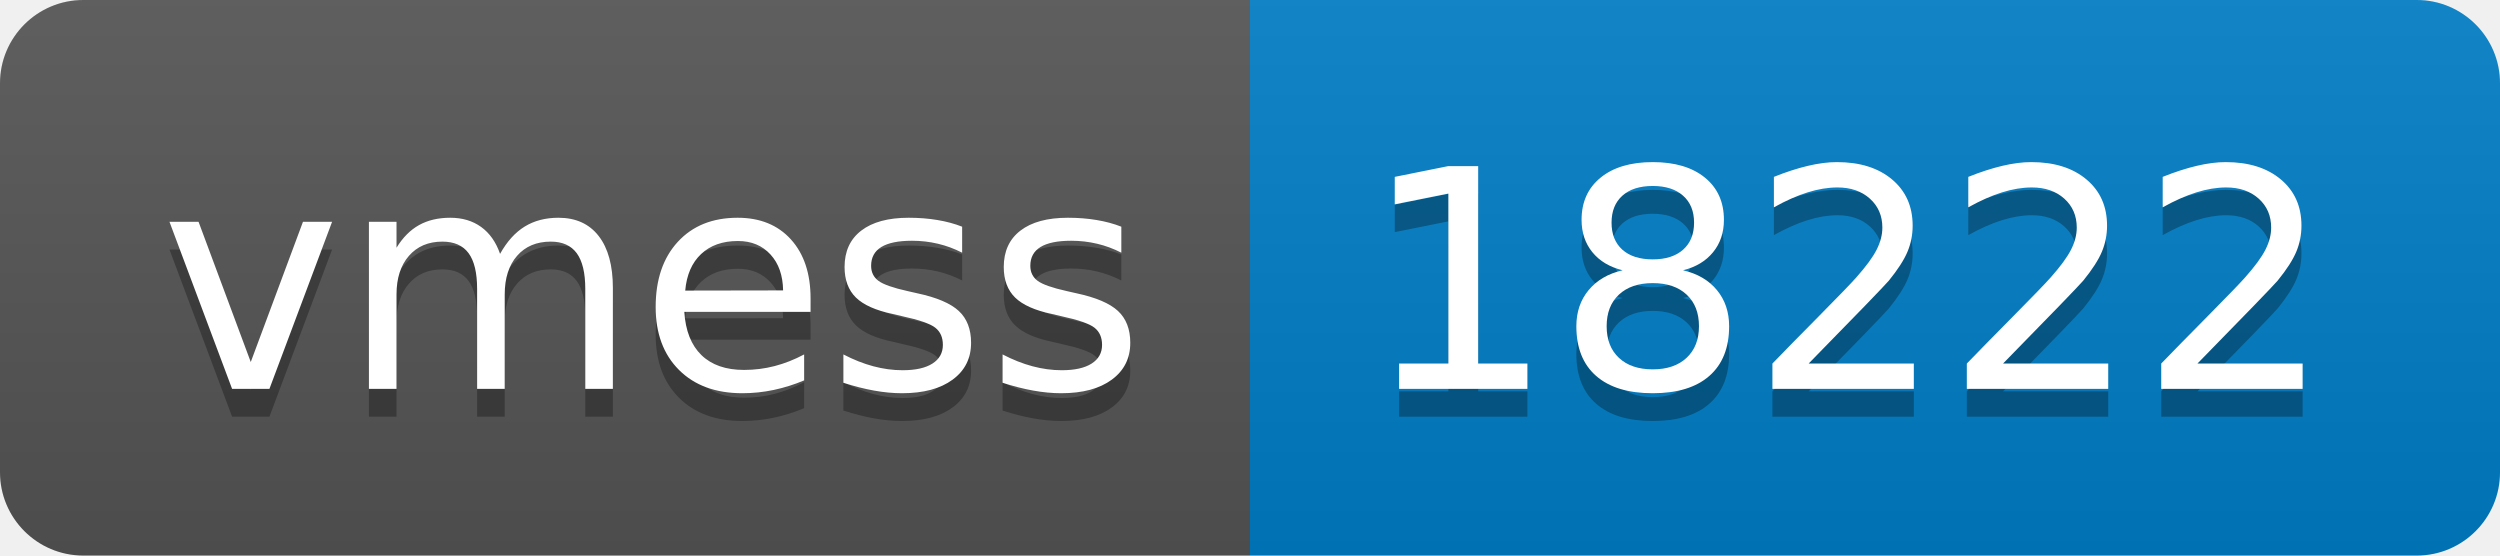
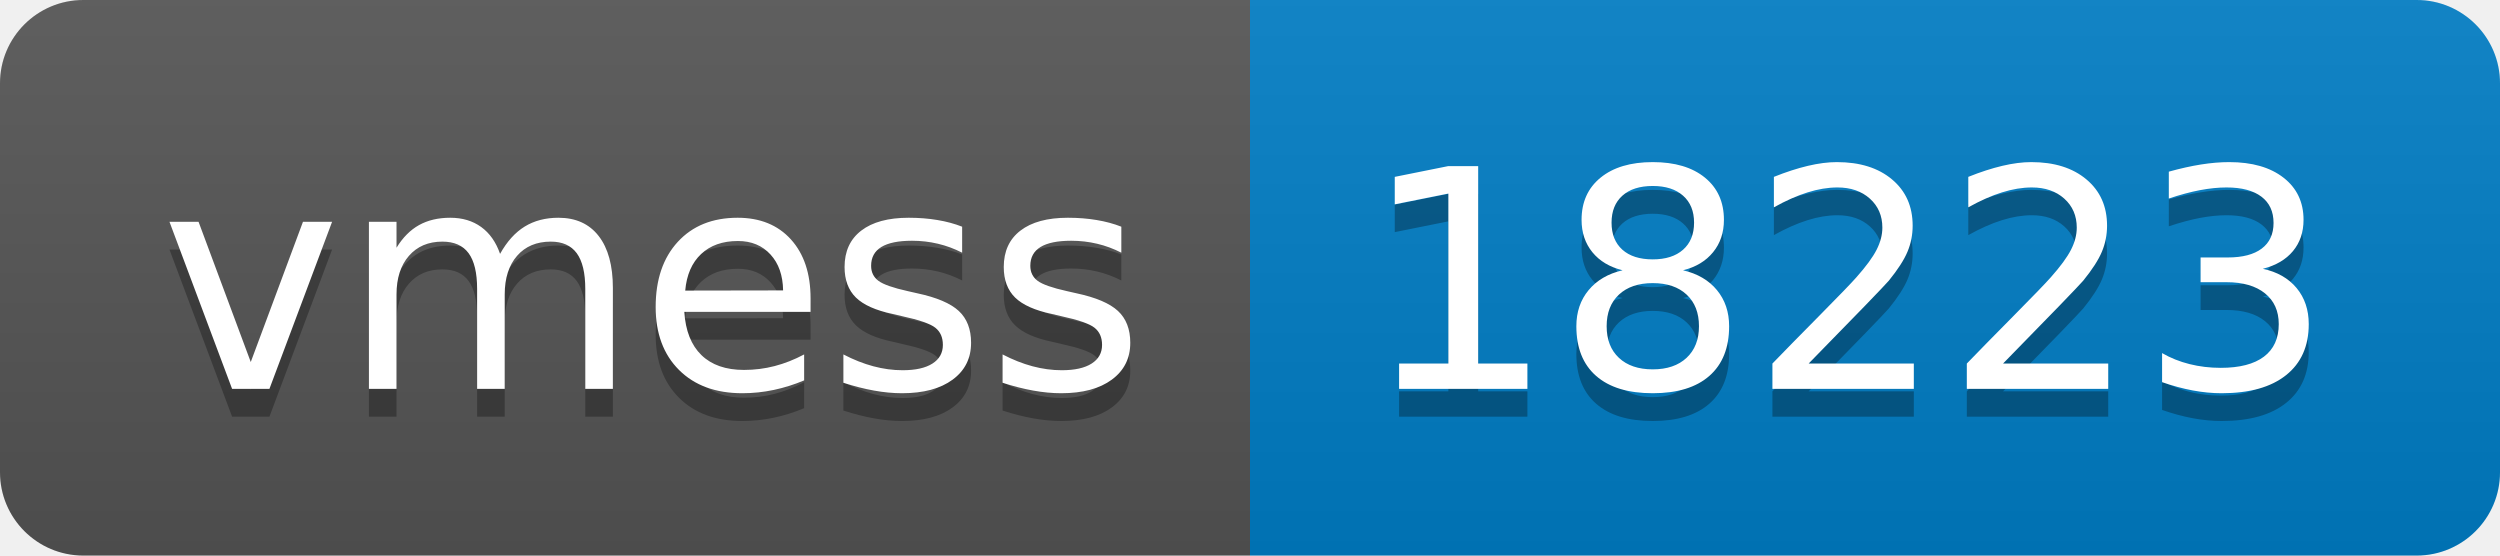
- <svg xmlns="http://www.w3.org/2000/svg" width="90" height="20" role="img" aria-label="vmess: 18222">
+ <svg xmlns="http://www.w3.org/2000/svg" width="90" height="20" role="img" aria-label="vmess: 18223">
  <linearGradient id="s" x2="0" y2="100%">
    <stop offset="0" stop-color="#bbb" stop-opacity=".1" />
    <stop offset="1" stop-opacity=".1" />
  </linearGradient>
  <clipPath id="r">
    <rect width="90" height="20" rx="3" fill="#fff" />
  </clipPath>
  <g clip-path="url(#r)">
    <rect width="45" height="20" fill="#555" />
    <rect x="45" width="45" height="20" fill="#007ec6" />
    <rect width="90" height="20" fill="url(#s)" />
  </g>
  <g fill="#fff" text-anchor="middle" font-family="Verdana,Geneva,DejaVu Sans,sans-serif" text-rendering="geometricPrecision" font-size="110">
    <text aria-hidden="true" x="235" y="150" fill="#010101" fill-opacity=".3" transform="scale(.1)" textLength="350">vmess</text>
    <text x="235" y="140" transform="scale(.1)" fill="#fff" textLength="350">vmess</text>
-     <text aria-hidden="true" x="665" y="150" fill="#010101" fill-opacity=".3" transform="scale(.1)" textLength="350">18222</text>
-     <text x="665" y="140" transform="scale(.1)" fill="#fff" textLength="350">18222</text>
+     <text aria-hidden="true" x="665" y="150" fill="#010101" fill-opacity=".3" transform="scale(.1)" textLength="350">18223</text>
+     <text x="665" y="140" transform="scale(.1)" fill="#fff" textLength="350">18223</text>
  </g>
</svg>
